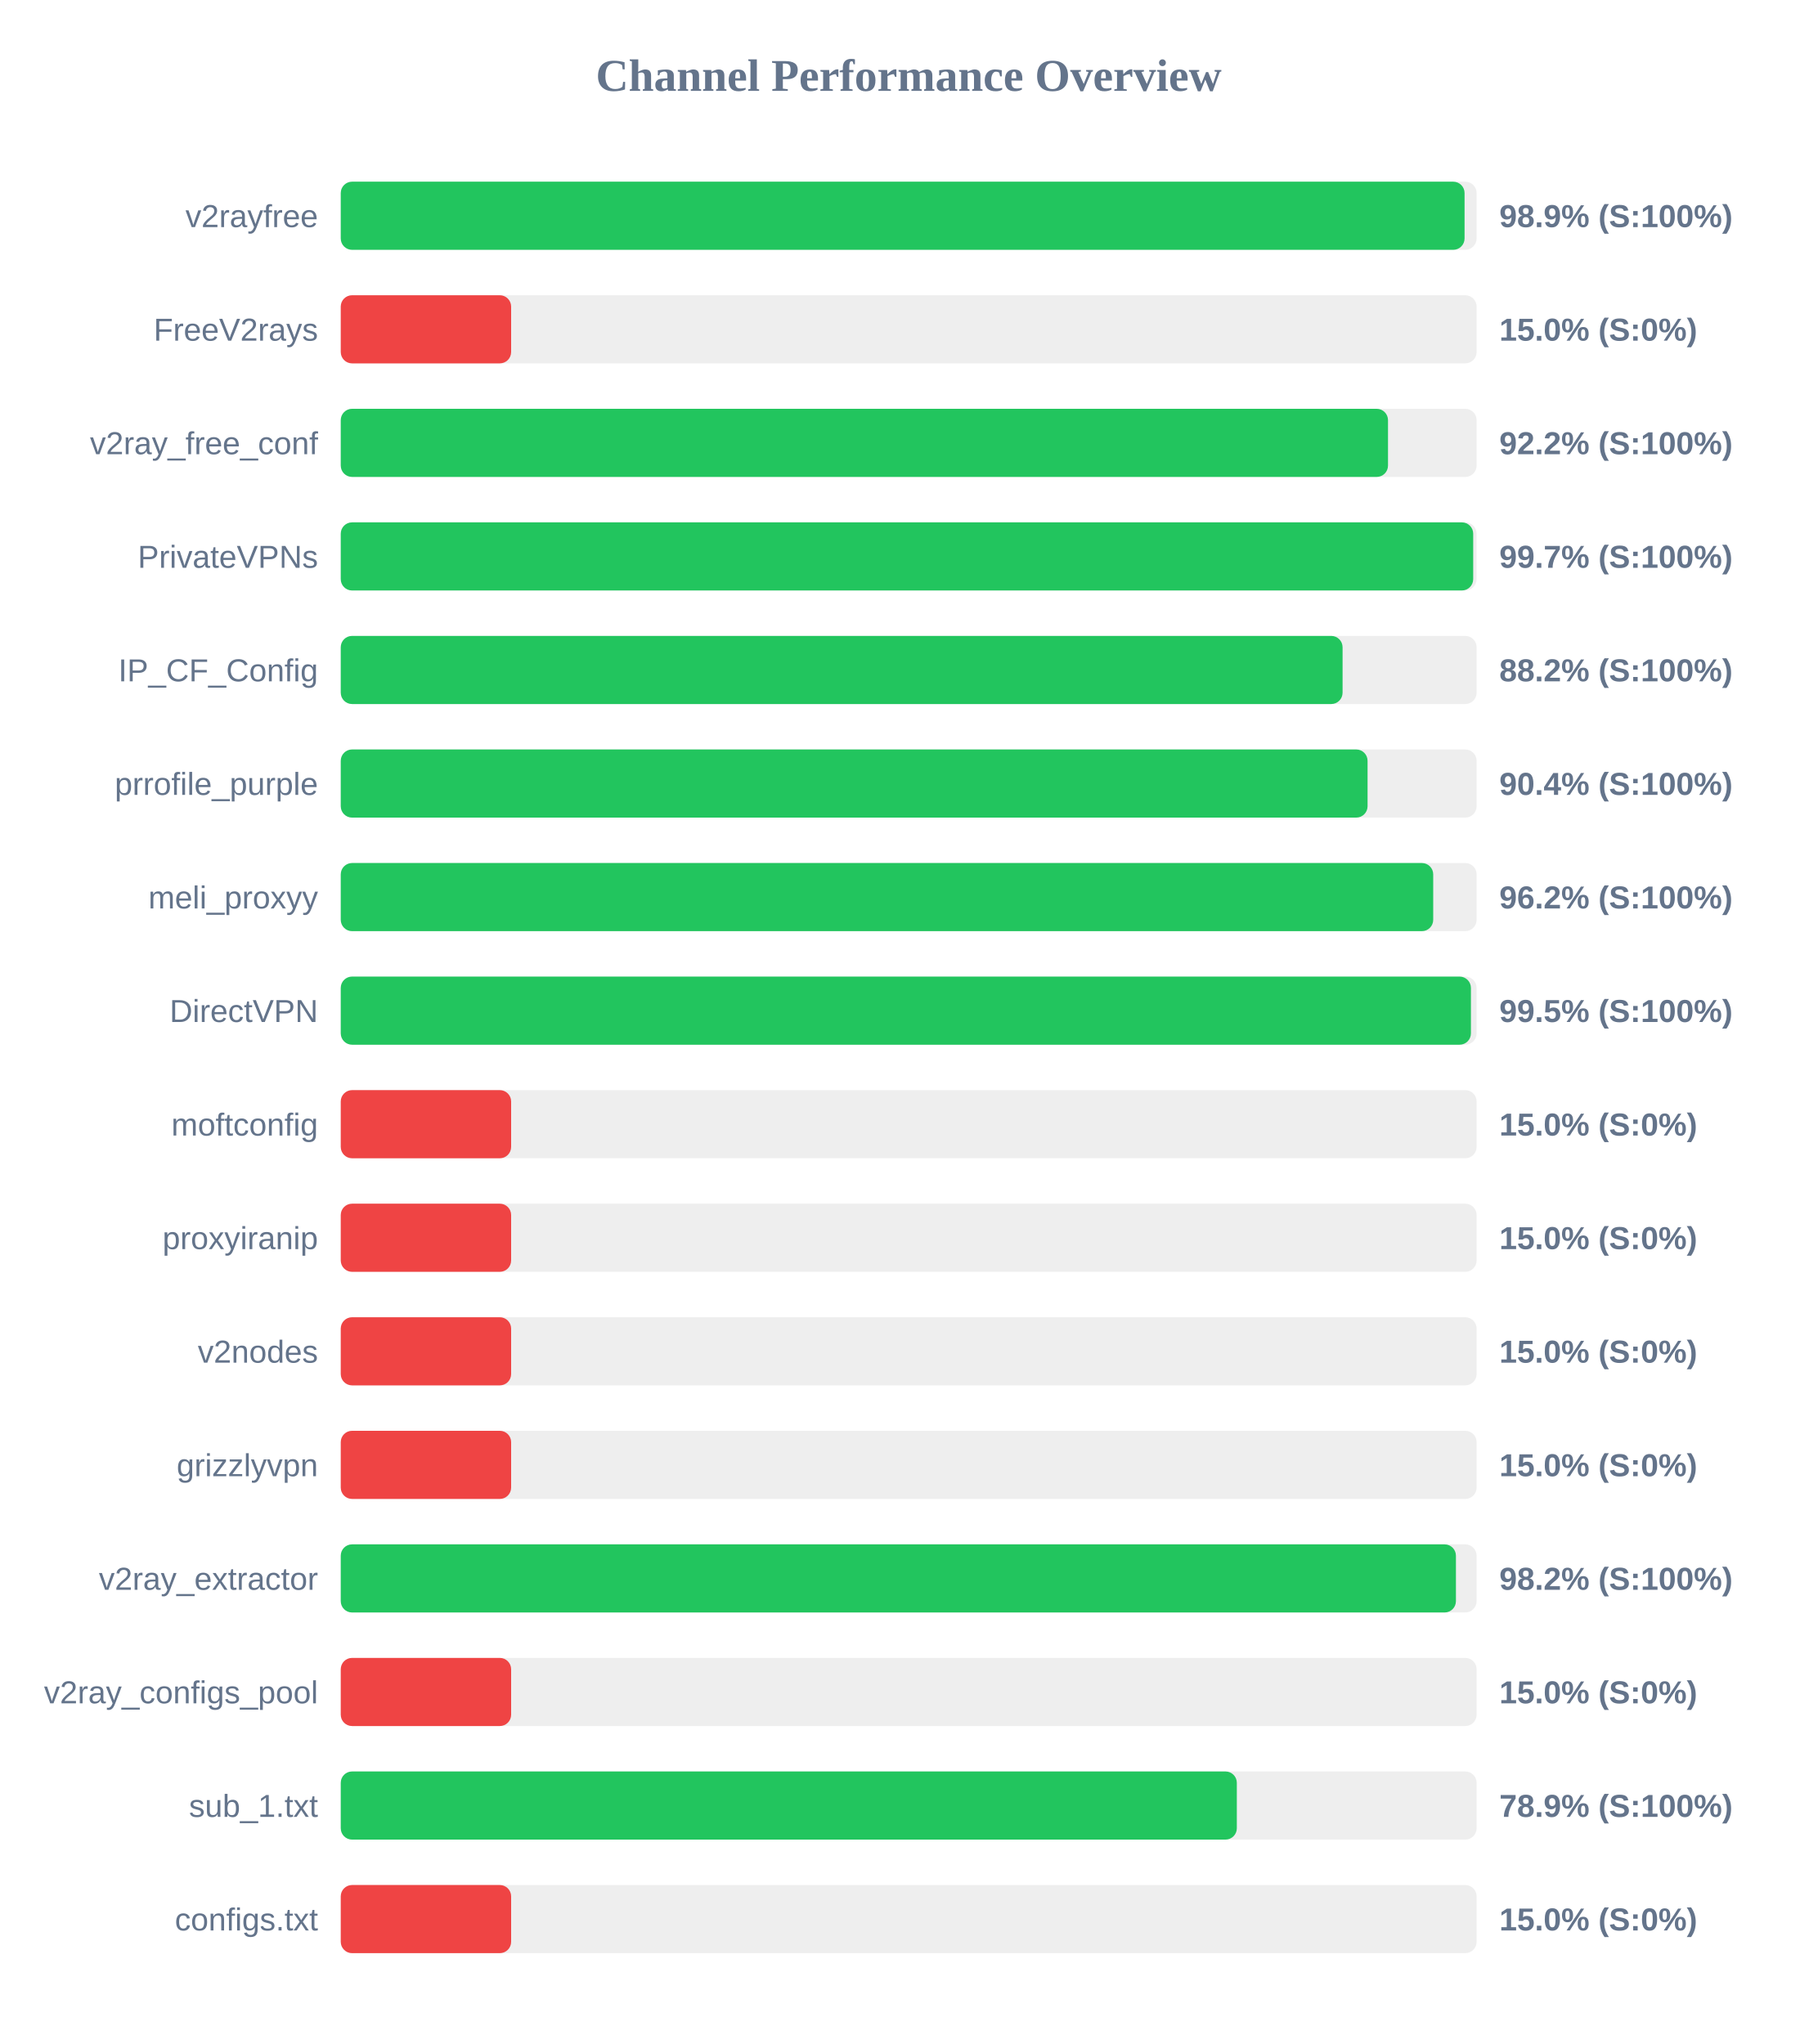
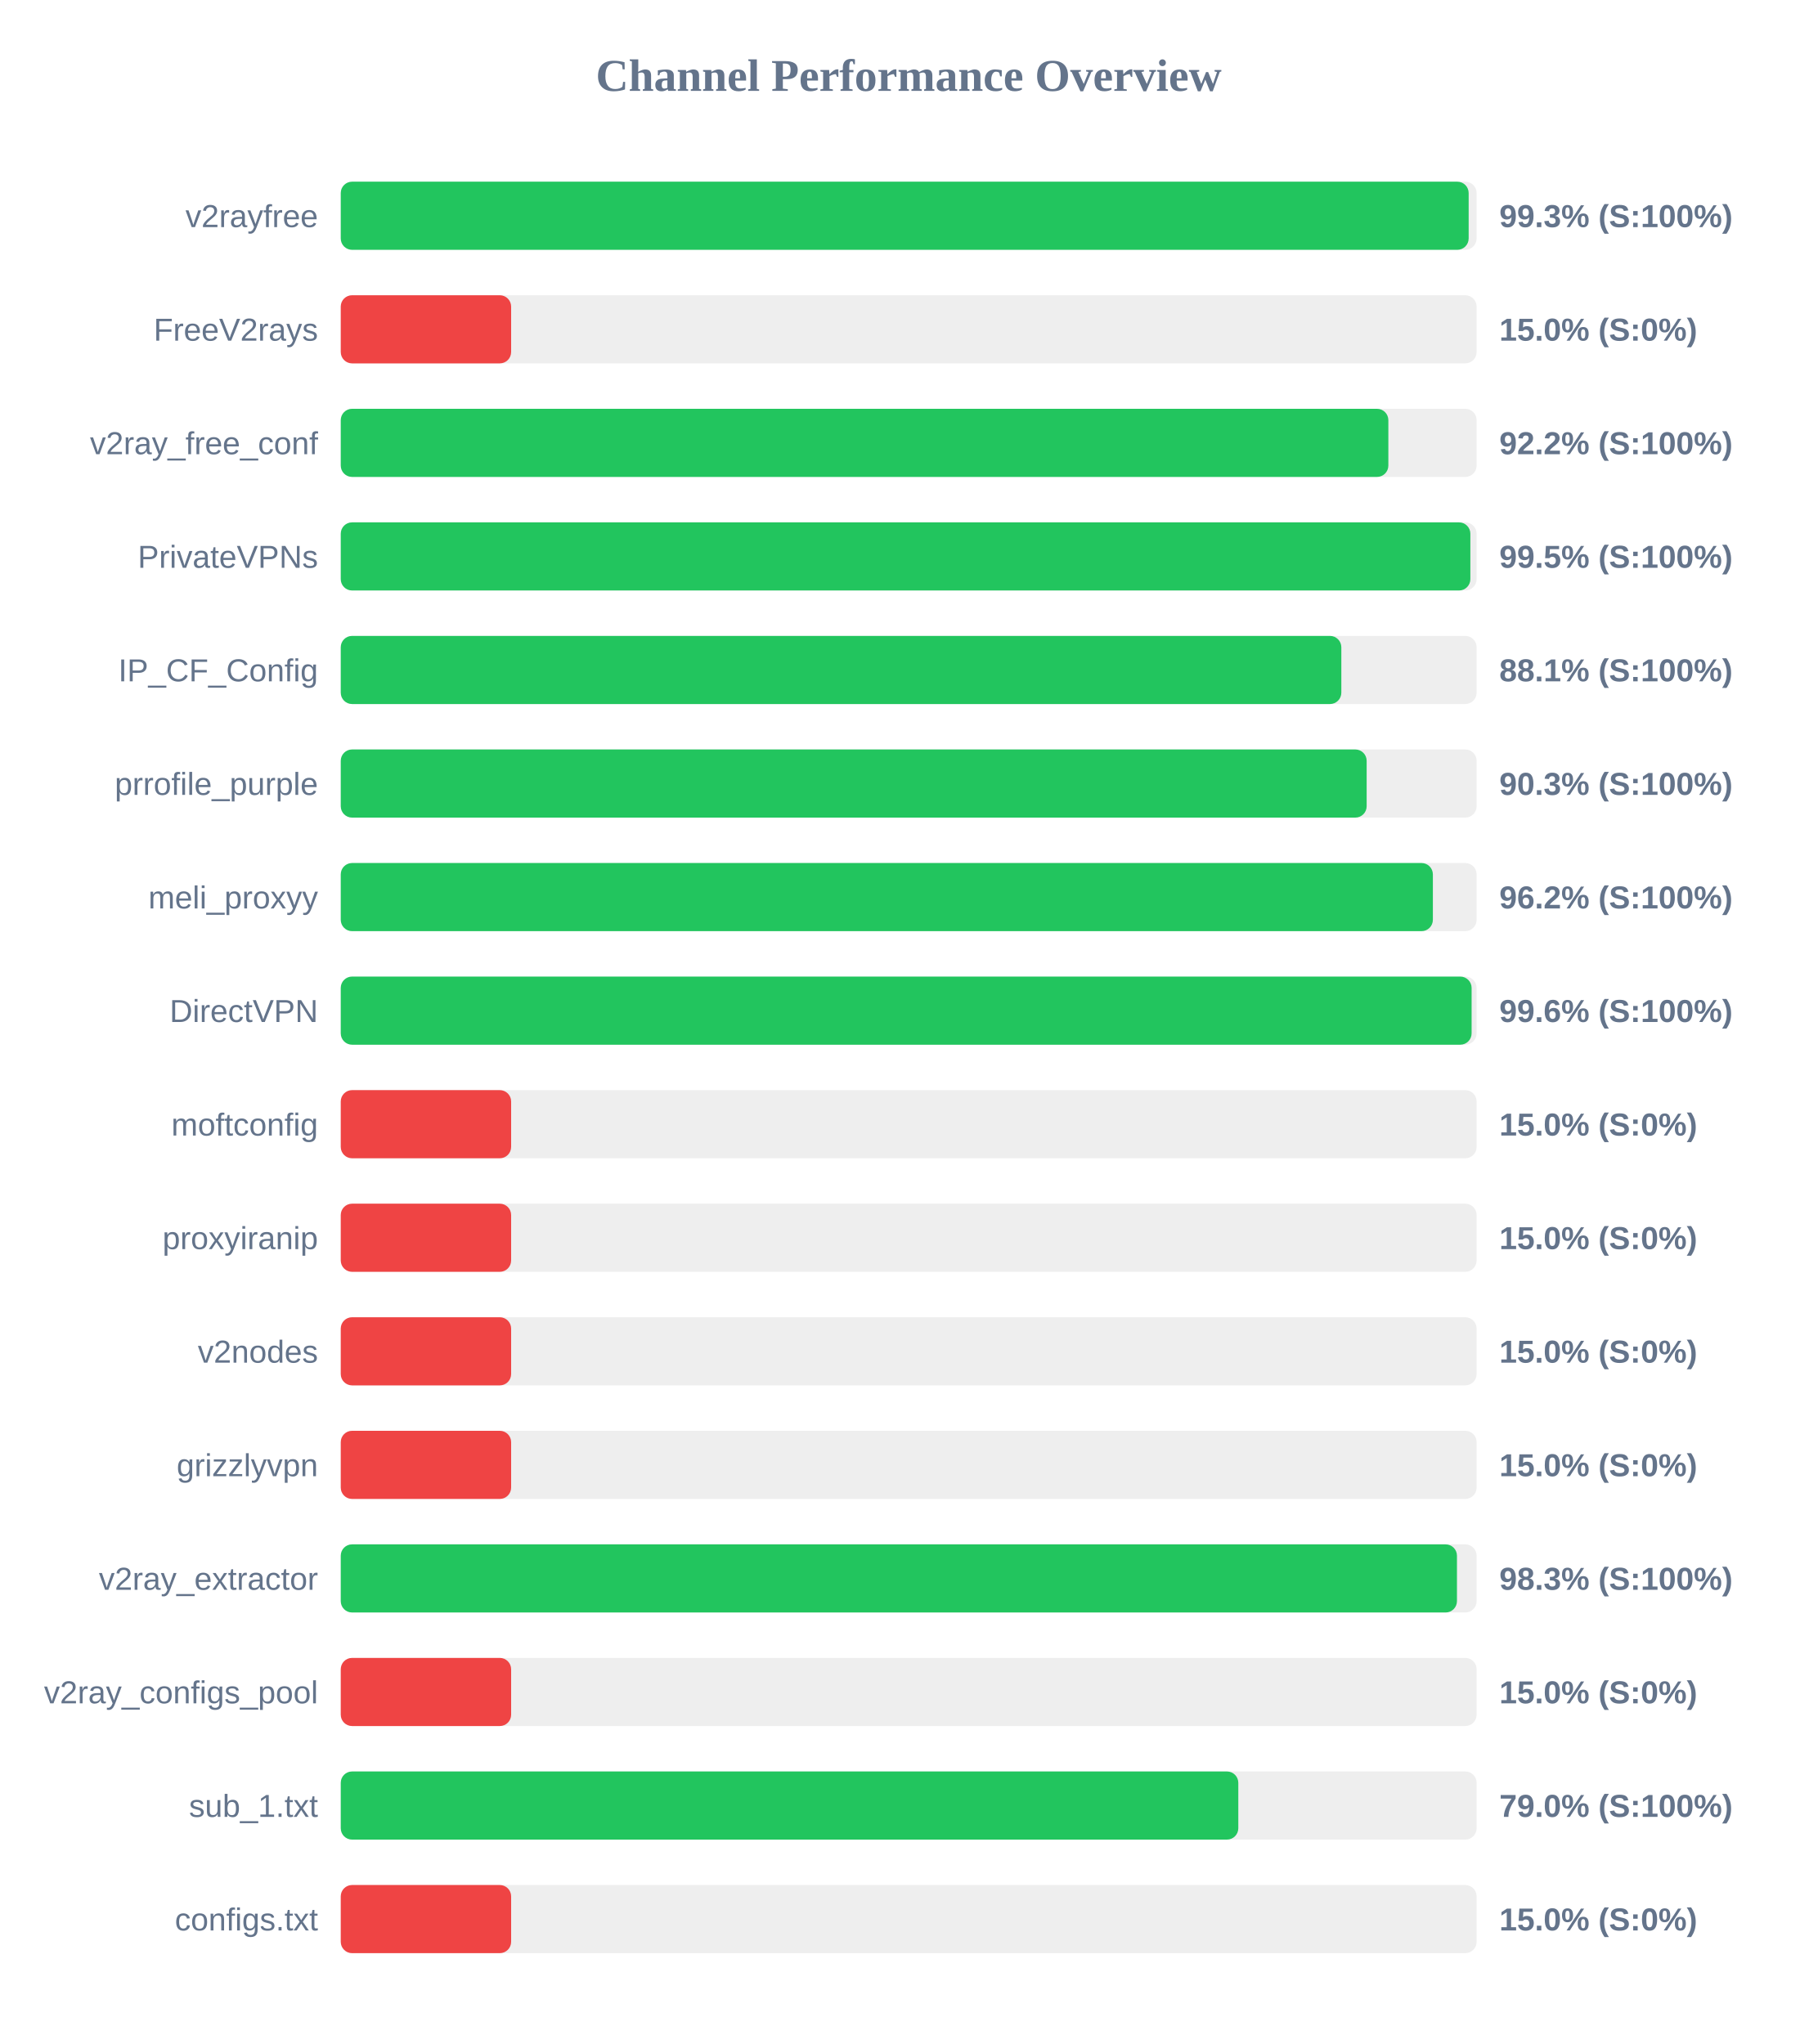
<svg xmlns="http://www.w3.org/2000/svg" width="800" height="900" version="1.1">
  <style>
        .row { font: 14px Arial; fill: #64748b; }
        .score { font: bold 14px Arial; fill: #64748b; }
    </style>
  <text x="400" y="40" text-anchor="middle" font-size="20px" font-weight="bold" fill="#64748b">Channel Performance Overview</text>
  <rect x="150" y="80" width="500" height="30" fill="#eee" rx="5" />
-   <rect x="150" y="80" width="494.7" height="30" fill="#22c55e" rx="5" />
+   <rect x="150" y="80" width="496.5" height="30" fill="#22c55e" rx="5" />
  <text x="140" y="100" text-anchor="end" class="row">v2rayfree</text>
-   <text x="660" y="100" text-anchor="start" class="score">98.9% (S:100%)</text>
+   <text x="660" y="100" text-anchor="start" class="score">99.3% (S:100%)</text>
  <rect x="150" y="130" width="500" height="30" fill="#eee" rx="5" />
  <rect x="150" y="130" width="75.0" height="30" fill="#ef4444" rx="5" />
  <text x="140" y="150" text-anchor="end" class="row">FreeV2rays</text>
  <text x="660" y="150" text-anchor="start" class="score">15.0% (S:0%)</text>
  <rect x="150" y="180" width="500" height="30" fill="#eee" rx="5" />
-   <rect x="150" y="180" width="461.0" height="30" fill="#22c55e" rx="5" />
+   <rect x="150" y="180" width="461.15" height="30" fill="#22c55e" rx="5" />
  <text x="140" y="200" text-anchor="end" class="row">v2ray_free_conf</text>
  <text x="660" y="200" text-anchor="start" class="score">92.2% (S:100%)</text>
  <rect x="150" y="230" width="500" height="30" fill="#eee" rx="5" />
-   <rect x="150" y="230" width="498.5" height="30" fill="#22c55e" rx="5" />
+   <rect x="150" y="230" width="497.25" height="30" fill="#22c55e" rx="5" />
  <text x="140" y="250" text-anchor="end" class="row">PrivateVPNs</text>
-   <text x="660" y="250" text-anchor="start" class="score">99.7% (S:100%)</text>
+   <text x="660" y="250" text-anchor="start" class="score">99.5% (S:100%)</text>
  <rect x="150" y="280" width="500" height="30" fill="#eee" rx="5" />
-   <rect x="150" y="280" width="441.0" height="30" fill="#22c55e" rx="5" />
+   <rect x="150" y="280" width="440.45" height="30" fill="#22c55e" rx="5" />
  <text x="140" y="300" text-anchor="end" class="row">IP_CF_Config</text>
-   <text x="660" y="300" text-anchor="start" class="score">88.2% (S:100%)</text>
+   <text x="660" y="300" text-anchor="start" class="score">88.1% (S:100%)</text>
  <rect x="150" y="330" width="500" height="30" fill="#eee" rx="5" />
-   <rect x="150" y="330" width="452.0" height="30" fill="#22c55e" rx="5" />
+   <rect x="150" y="330" width="451.6" height="30" fill="#22c55e" rx="5" />
  <text x="140" y="350" text-anchor="end" class="row">prrofile_purple</text>
-   <text x="660" y="350" text-anchor="start" class="score">90.4% (S:100%)</text>
+   <text x="660" y="350" text-anchor="start" class="score">90.3% (S:100%)</text>
  <rect x="150" y="380" width="500" height="30" fill="#eee" rx="5" />
-   <rect x="150" y="380" width="480.9" height="30" fill="#22c55e" rx="5" />
+   <rect x="150" y="380" width="480.75" height="30" fill="#22c55e" rx="5" />
  <text x="140" y="400" text-anchor="end" class="row">meli_proxyy</text>
  <text x="660" y="400" text-anchor="start" class="score">96.2% (S:100%)</text>
  <rect x="150" y="430" width="500" height="30" fill="#eee" rx="5" />
-   <rect x="150" y="430" width="497.5" height="30" fill="#22c55e" rx="5" />
+   <rect x="150" y="430" width="497.8" height="30" fill="#22c55e" rx="5" />
  <text x="140" y="450" text-anchor="end" class="row">DirectVPN</text>
-   <text x="660" y="450" text-anchor="start" class="score">99.5% (S:100%)</text>
+   <text x="660" y="450" text-anchor="start" class="score">99.6% (S:100%)</text>
  <rect x="150" y="480" width="500" height="30" fill="#eee" rx="5" />
  <rect x="150" y="480" width="75.0" height="30" fill="#ef4444" rx="5" />
  <text x="140" y="500" text-anchor="end" class="row">moftconfig</text>
  <text x="660" y="500" text-anchor="start" class="score">15.0% (S:0%)</text>
  <rect x="150" y="530" width="500" height="30" fill="#eee" rx="5" />
  <rect x="150" y="530" width="75.0" height="30" fill="#ef4444" rx="5" />
  <text x="140" y="550" text-anchor="end" class="row">proxyiranip</text>
  <text x="660" y="550" text-anchor="start" class="score">15.0% (S:0%)</text>
  <rect x="150" y="580" width="500" height="30" fill="#eee" rx="5" />
  <rect x="150" y="580" width="75.0" height="30" fill="#ef4444" rx="5" />
  <text x="140" y="600" text-anchor="end" class="row">v2nodes</text>
  <text x="660" y="600" text-anchor="start" class="score">15.0% (S:0%)</text>
  <rect x="150" y="630" width="500" height="30" fill="#eee" rx="5" />
  <rect x="150" y="630" width="75.0" height="30" fill="#ef4444" rx="5" />
  <text x="140" y="650" text-anchor="end" class="row">grizzlyvpn</text>
  <text x="660" y="650" text-anchor="start" class="score">15.0% (S:0%)</text>
  <rect x="150" y="680" width="500" height="30" fill="#eee" rx="5" />
-   <rect x="150" y="680" width="490.9" height="30" fill="#22c55e" rx="5" />
+   <rect x="150" y="680" width="491.35" height="30" fill="#22c55e" rx="5" />
  <text x="140" y="700" text-anchor="end" class="row">v2ray_extractor</text>
-   <text x="660" y="700" text-anchor="start" class="score">98.2% (S:100%)</text>
+   <text x="660" y="700" text-anchor="start" class="score">98.3% (S:100%)</text>
  <rect x="150" y="730" width="500" height="30" fill="#eee" rx="5" />
  <rect x="150" y="730" width="75.0" height="30" fill="#ef4444" rx="5" />
  <text x="140" y="750" text-anchor="end" class="row">v2ray_configs_pool</text>
  <text x="660" y="750" text-anchor="start" class="score">15.0% (S:0%)</text>
  <rect x="150" y="780" width="500" height="30" fill="#eee" rx="5" />
-   <rect x="150" y="780" width="394.45" height="30" fill="#22c55e" rx="5" />
+   <rect x="150" y="780" width="395.1" height="30" fill="#22c55e" rx="5" />
  <text x="140" y="800" text-anchor="end" class="row">sub_1.txt</text>
-   <text x="660" y="800" text-anchor="start" class="score">78.9% (S:100%)</text>
+   <text x="660" y="800" text-anchor="start" class="score">79.0% (S:100%)</text>
  <rect x="150" y="830" width="500" height="30" fill="#eee" rx="5" />
  <rect x="150" y="830" width="75.0" height="30" fill="#ef4444" rx="5" />
  <text x="140" y="850" text-anchor="end" class="row">configs.txt</text>
  <text x="660" y="850" text-anchor="start" class="score">15.0% (S:0%)</text>
</svg>
